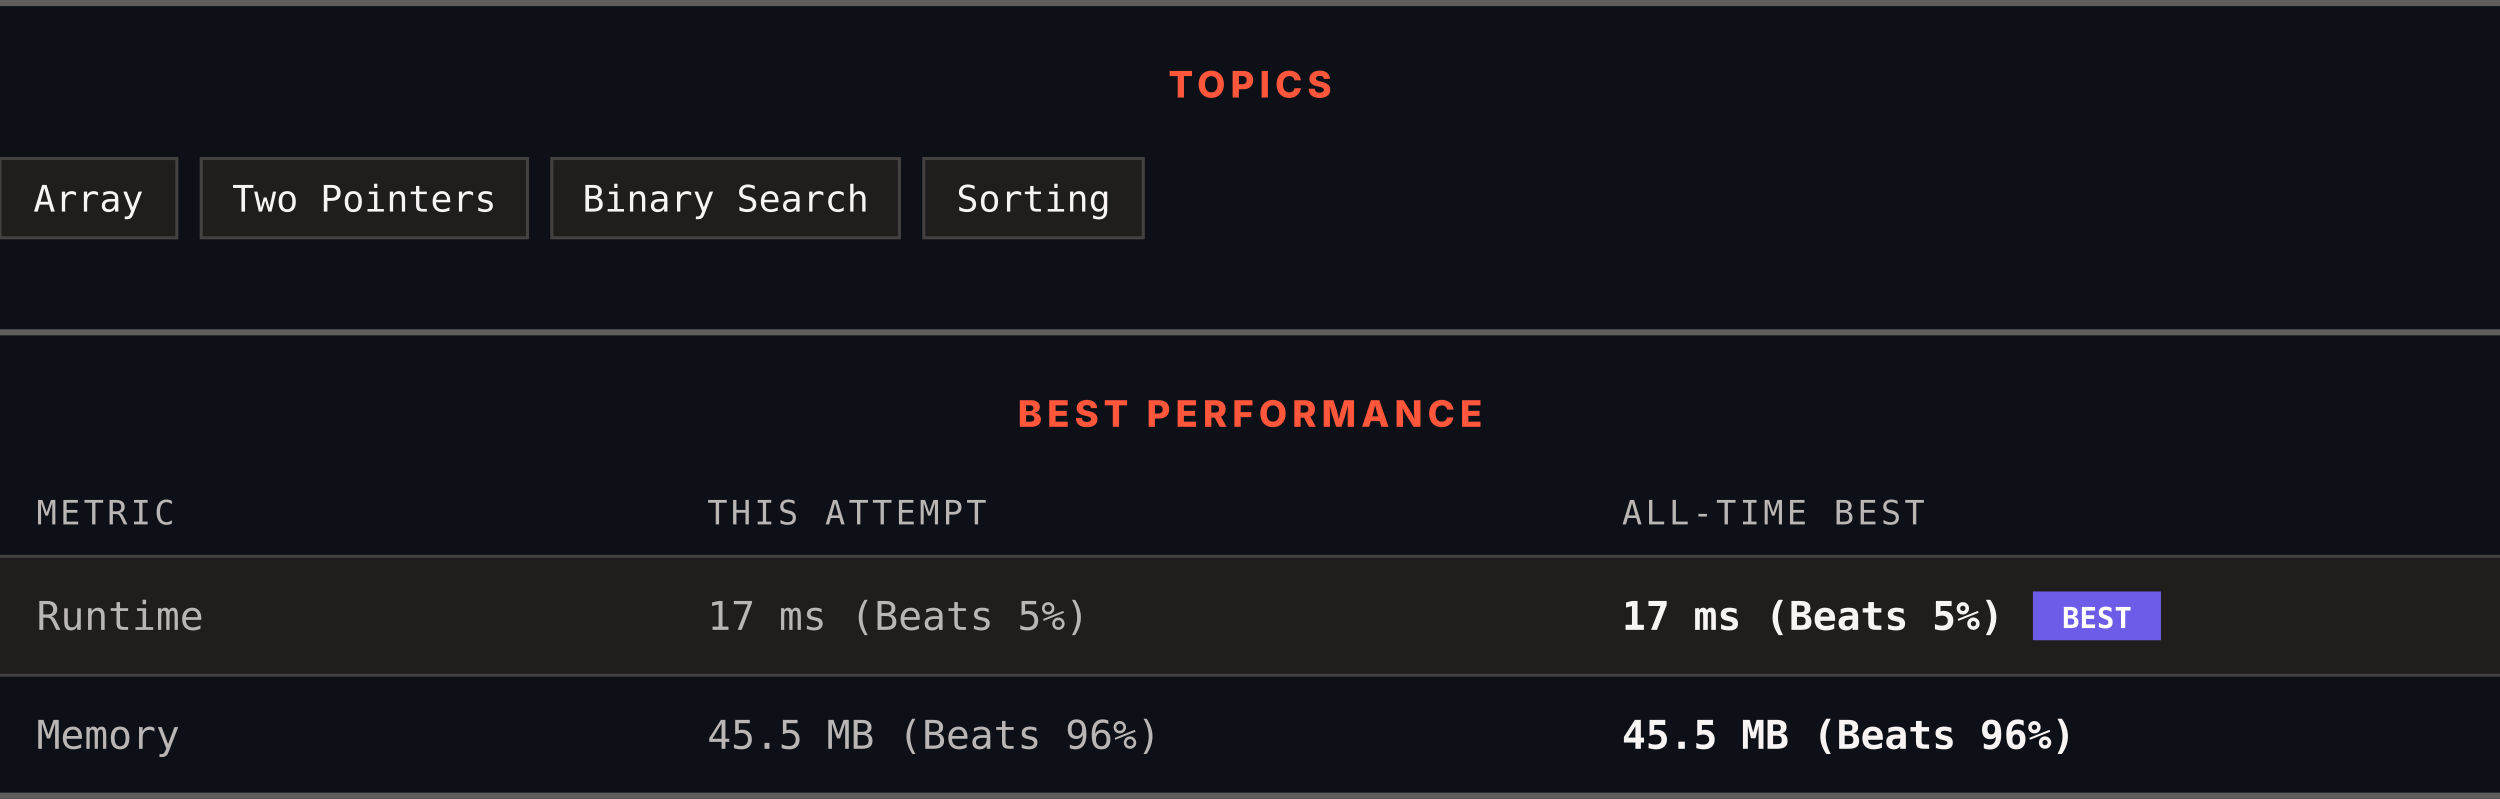
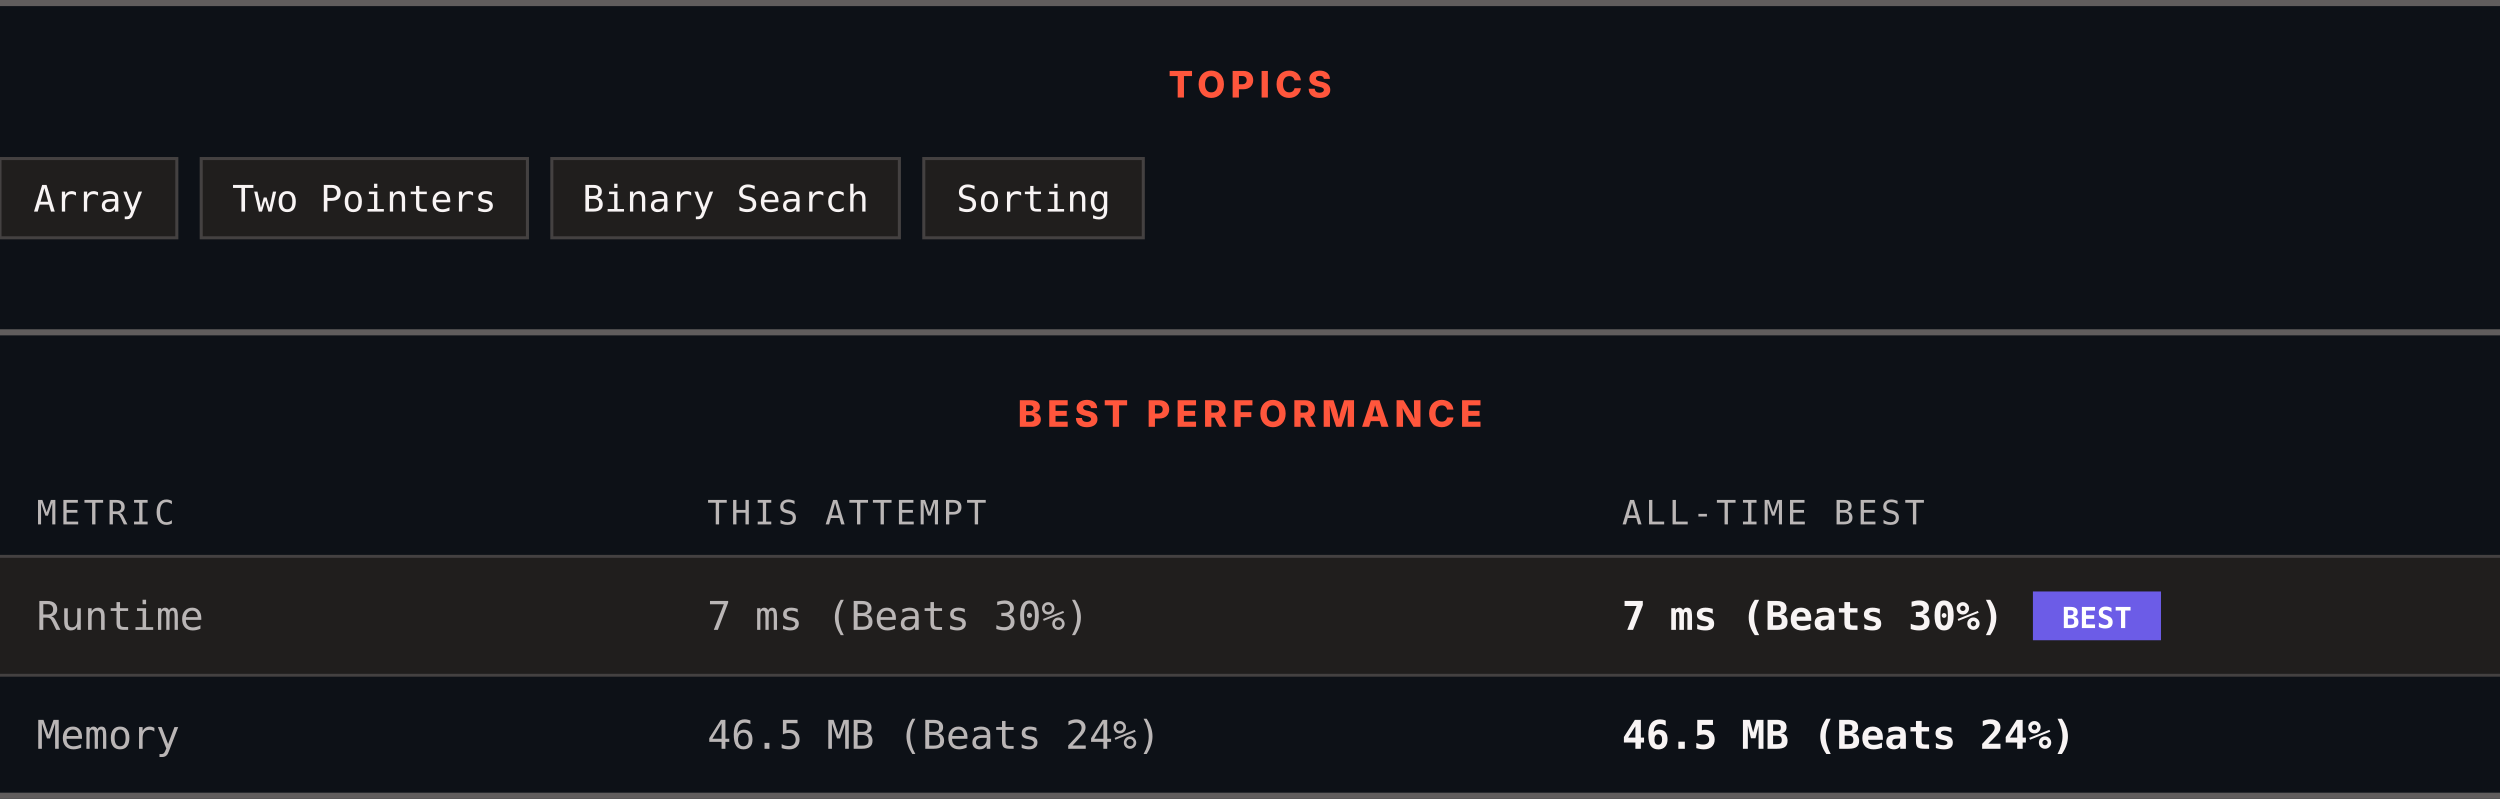
<svg xmlns="http://www.w3.org/2000/svg" width="820" height="262" viewBox="0 0 820 262" role="img" aria-label="Topics and best performance">
  <rect width="820" height="262" fill="#0d1117" />
  <rect x="0" y="0" width="820" height="2" fill="#605d5d" />
  <text x="410" y="32" text-anchor="middle" font-family="Archivo, system-ui, -apple-system, Segoe UI, sans-serif" font-size="12" font-weight="800" letter-spacing="1.68" fill="#ff563c">TOPICS</text>
  <rect x="0" y="52" width="58" height="26" fill="#201e1d" stroke="#444141" />
  <text x="29" y="69.4" text-anchor="middle" font-family="ui-monospace, SFMono-Regular, Menlo, Consolas, monospace" font-size="12" fill="#f8f4f4">Array</text>
  <rect x="66" y="52" width="107" height="26" fill="#201e1d" stroke="#444141" />
  <text x="119.5" y="69.4" text-anchor="middle" font-family="ui-monospace, SFMono-Regular, Menlo, Consolas, monospace" font-size="12" fill="#f8f4f4">Two Pointers</text>
  <rect x="181" y="52" width="114" height="26" fill="#201e1d" stroke="#444141" />
  <text x="238" y="69.4" text-anchor="middle" font-family="ui-monospace, SFMono-Regular, Menlo, Consolas, monospace" font-size="12" fill="#f8f4f4">Binary Search</text>
  <rect x="303" y="52" width="72" height="26" fill="#201e1d" stroke="#444141" />
  <text x="339" y="69.4" text-anchor="middle" font-family="ui-monospace, SFMono-Regular, Menlo, Consolas, monospace" font-size="12" fill="#f8f4f4">Sorting</text>
  <rect x="0" y="108" width="820" height="2" fill="#605d5d" />
  <text x="410" y="140" text-anchor="middle" font-family="Archivo, system-ui, -apple-system, Segoe UI, sans-serif" font-size="12" font-weight="800" letter-spacing="1.68" fill="#ff563c">BEST PERFORMANCE</text>
  <text x="12" y="172" font-family="ui-monospace, SFMono-Regular, Menlo, Consolas, monospace" font-size="11" letter-spacing="1.1" fill="#bab6b6">METRIC</text>
  <text x="232" y="172" font-family="ui-monospace, SFMono-Regular, Menlo, Consolas, monospace" font-size="11" letter-spacing="1.1" fill="#bab6b6">THIS ATTEMPT</text>
  <text x="532" y="172" font-family="ui-monospace, SFMono-Regular, Menlo, Consolas, monospace" font-size="11" letter-spacing="1.1" fill="#bab6b6">ALL-TIME BEST</text>
  <rect x="0" y="182" width="820" height="1" fill="#444141" />
  <rect x="0" y="183" width="820" height="38" fill="#201e1d" />
  <text x="12" y="206.6" font-family="ui-monospace, SFMono-Regular, Menlo, Consolas, monospace" font-size="13" fill="#bab6b6">Runtime</text>
-   <text x="232" y="206.6" font-family="ui-monospace, SFMono-Regular, Menlo, Consolas, monospace" font-size="13" fill="#bab6b6">17 ms (Beats 5%)</text>
-   <text x="532" y="206.6" font-family="ui-monospace, SFMono-Regular, Menlo, Consolas, monospace" font-size="13" font-weight="700" fill="#f8f4f4">17 ms (Beats 5%)</text>
+   <text x="232" y="206.6" font-family="ui-monospace, SFMono-Regular, Menlo, Consolas, monospace" font-size="13" fill="#bab6b6">7 ms (Beats 30%)</text>
+   <text x="532" y="206.6" font-family="ui-monospace, SFMono-Regular, Menlo, Consolas, monospace" font-size="13" font-weight="700" fill="#f8f4f4">7 ms (Beats 30%)</text>
  <rect x="666.8" y="194" width="42" height="16" fill="#6c5ce7" />
  <text x="687.8" y="206" text-anchor="middle" font-family="ui-monospace, SFMono-Regular, Menlo, Consolas, monospace" font-size="9.5" font-weight="700" fill="#ffffff">BEST</text>
  <rect x="0" y="221" width="820" height="1" fill="#444141" />
  <rect x="0" y="222" width="820" height="38" fill="#0d1117" />
  <text x="12" y="245.6" font-family="ui-monospace, SFMono-Regular, Menlo, Consolas, monospace" font-size="13" fill="#bab6b6">Memory</text>
-   <text x="232" y="245.6" font-family="ui-monospace, SFMono-Regular, Menlo, Consolas, monospace" font-size="13" fill="#bab6b6">45.5 MB (Beats 96%)</text>
-   <text x="532" y="245.6" font-family="ui-monospace, SFMono-Regular, Menlo, Consolas, monospace" font-size="13" font-weight="700" fill="#f8f4f4">45.5 MB (Beats 96%)</text>
+   <text x="232" y="245.6" font-family="ui-monospace, SFMono-Regular, Menlo, Consolas, monospace" font-size="13" fill="#bab6b6">46.5 MB (Beats 24%)</text>
+   <text x="532" y="245.6" font-family="ui-monospace, SFMono-Regular, Menlo, Consolas, monospace" font-size="13" font-weight="700" fill="#f8f4f4">46.5 MB (Beats 24%)</text>
  <rect x="0" y="260" width="820" height="2" fill="#605d5d" />
</svg>
